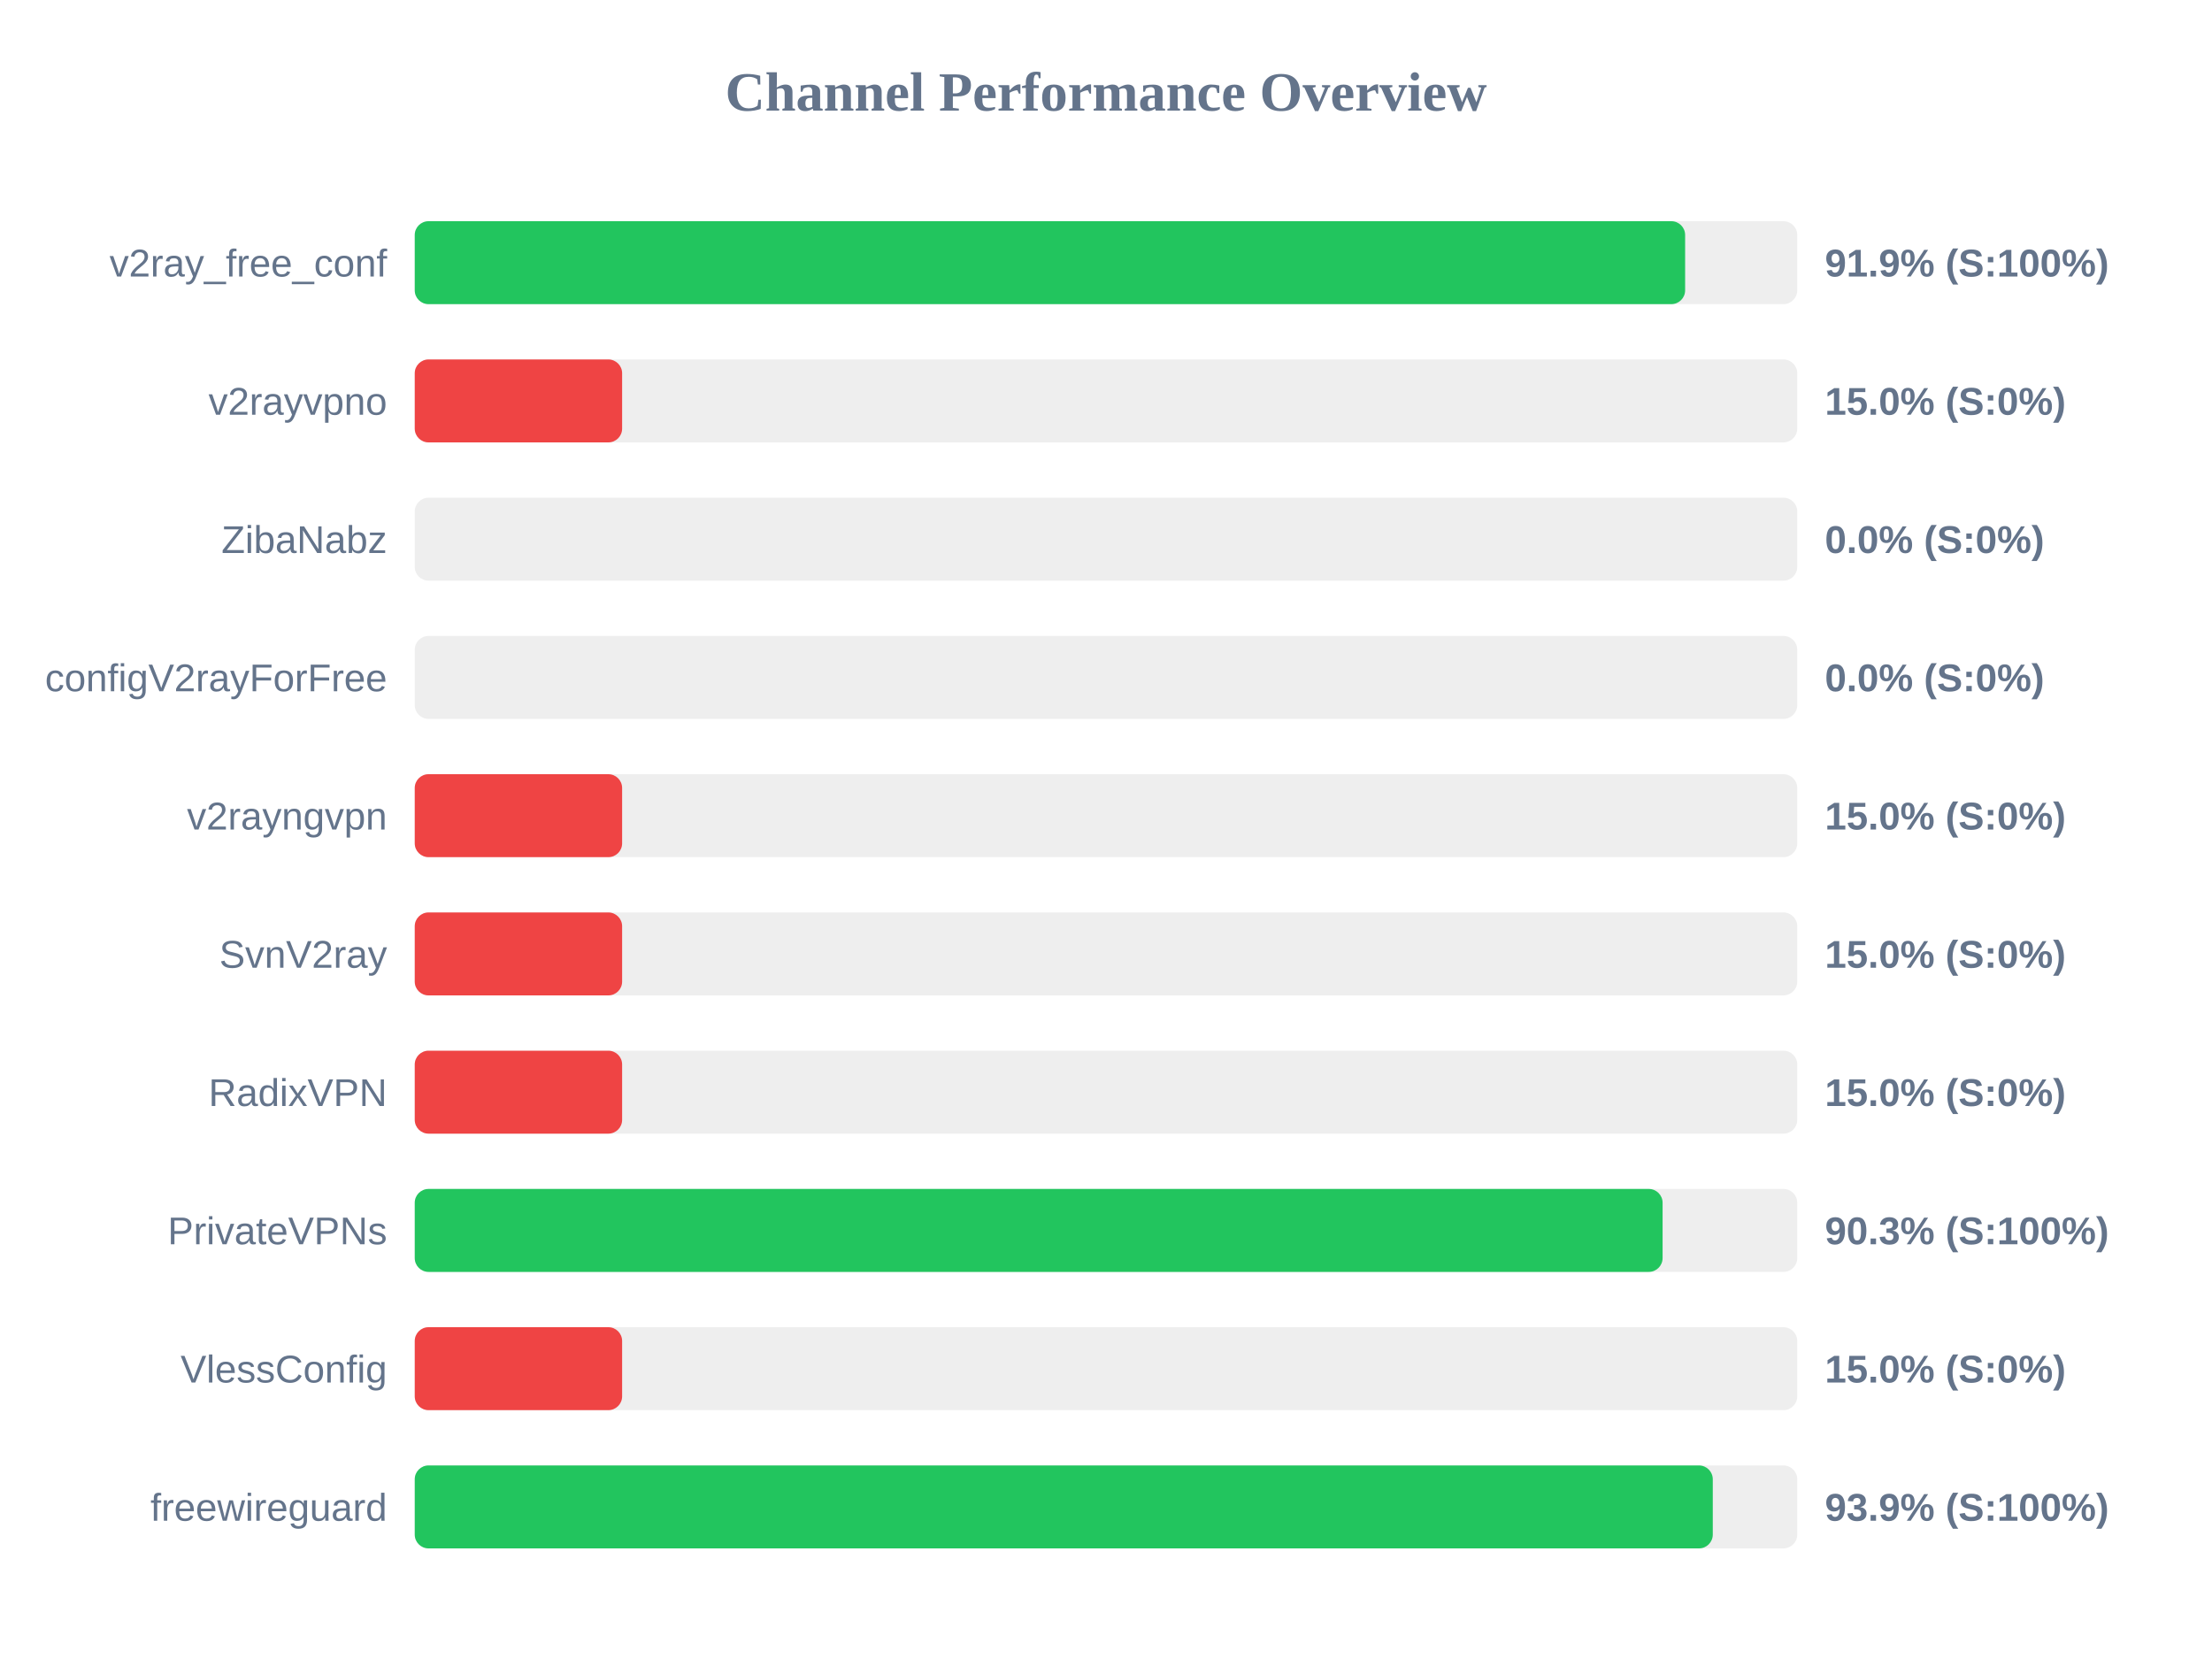
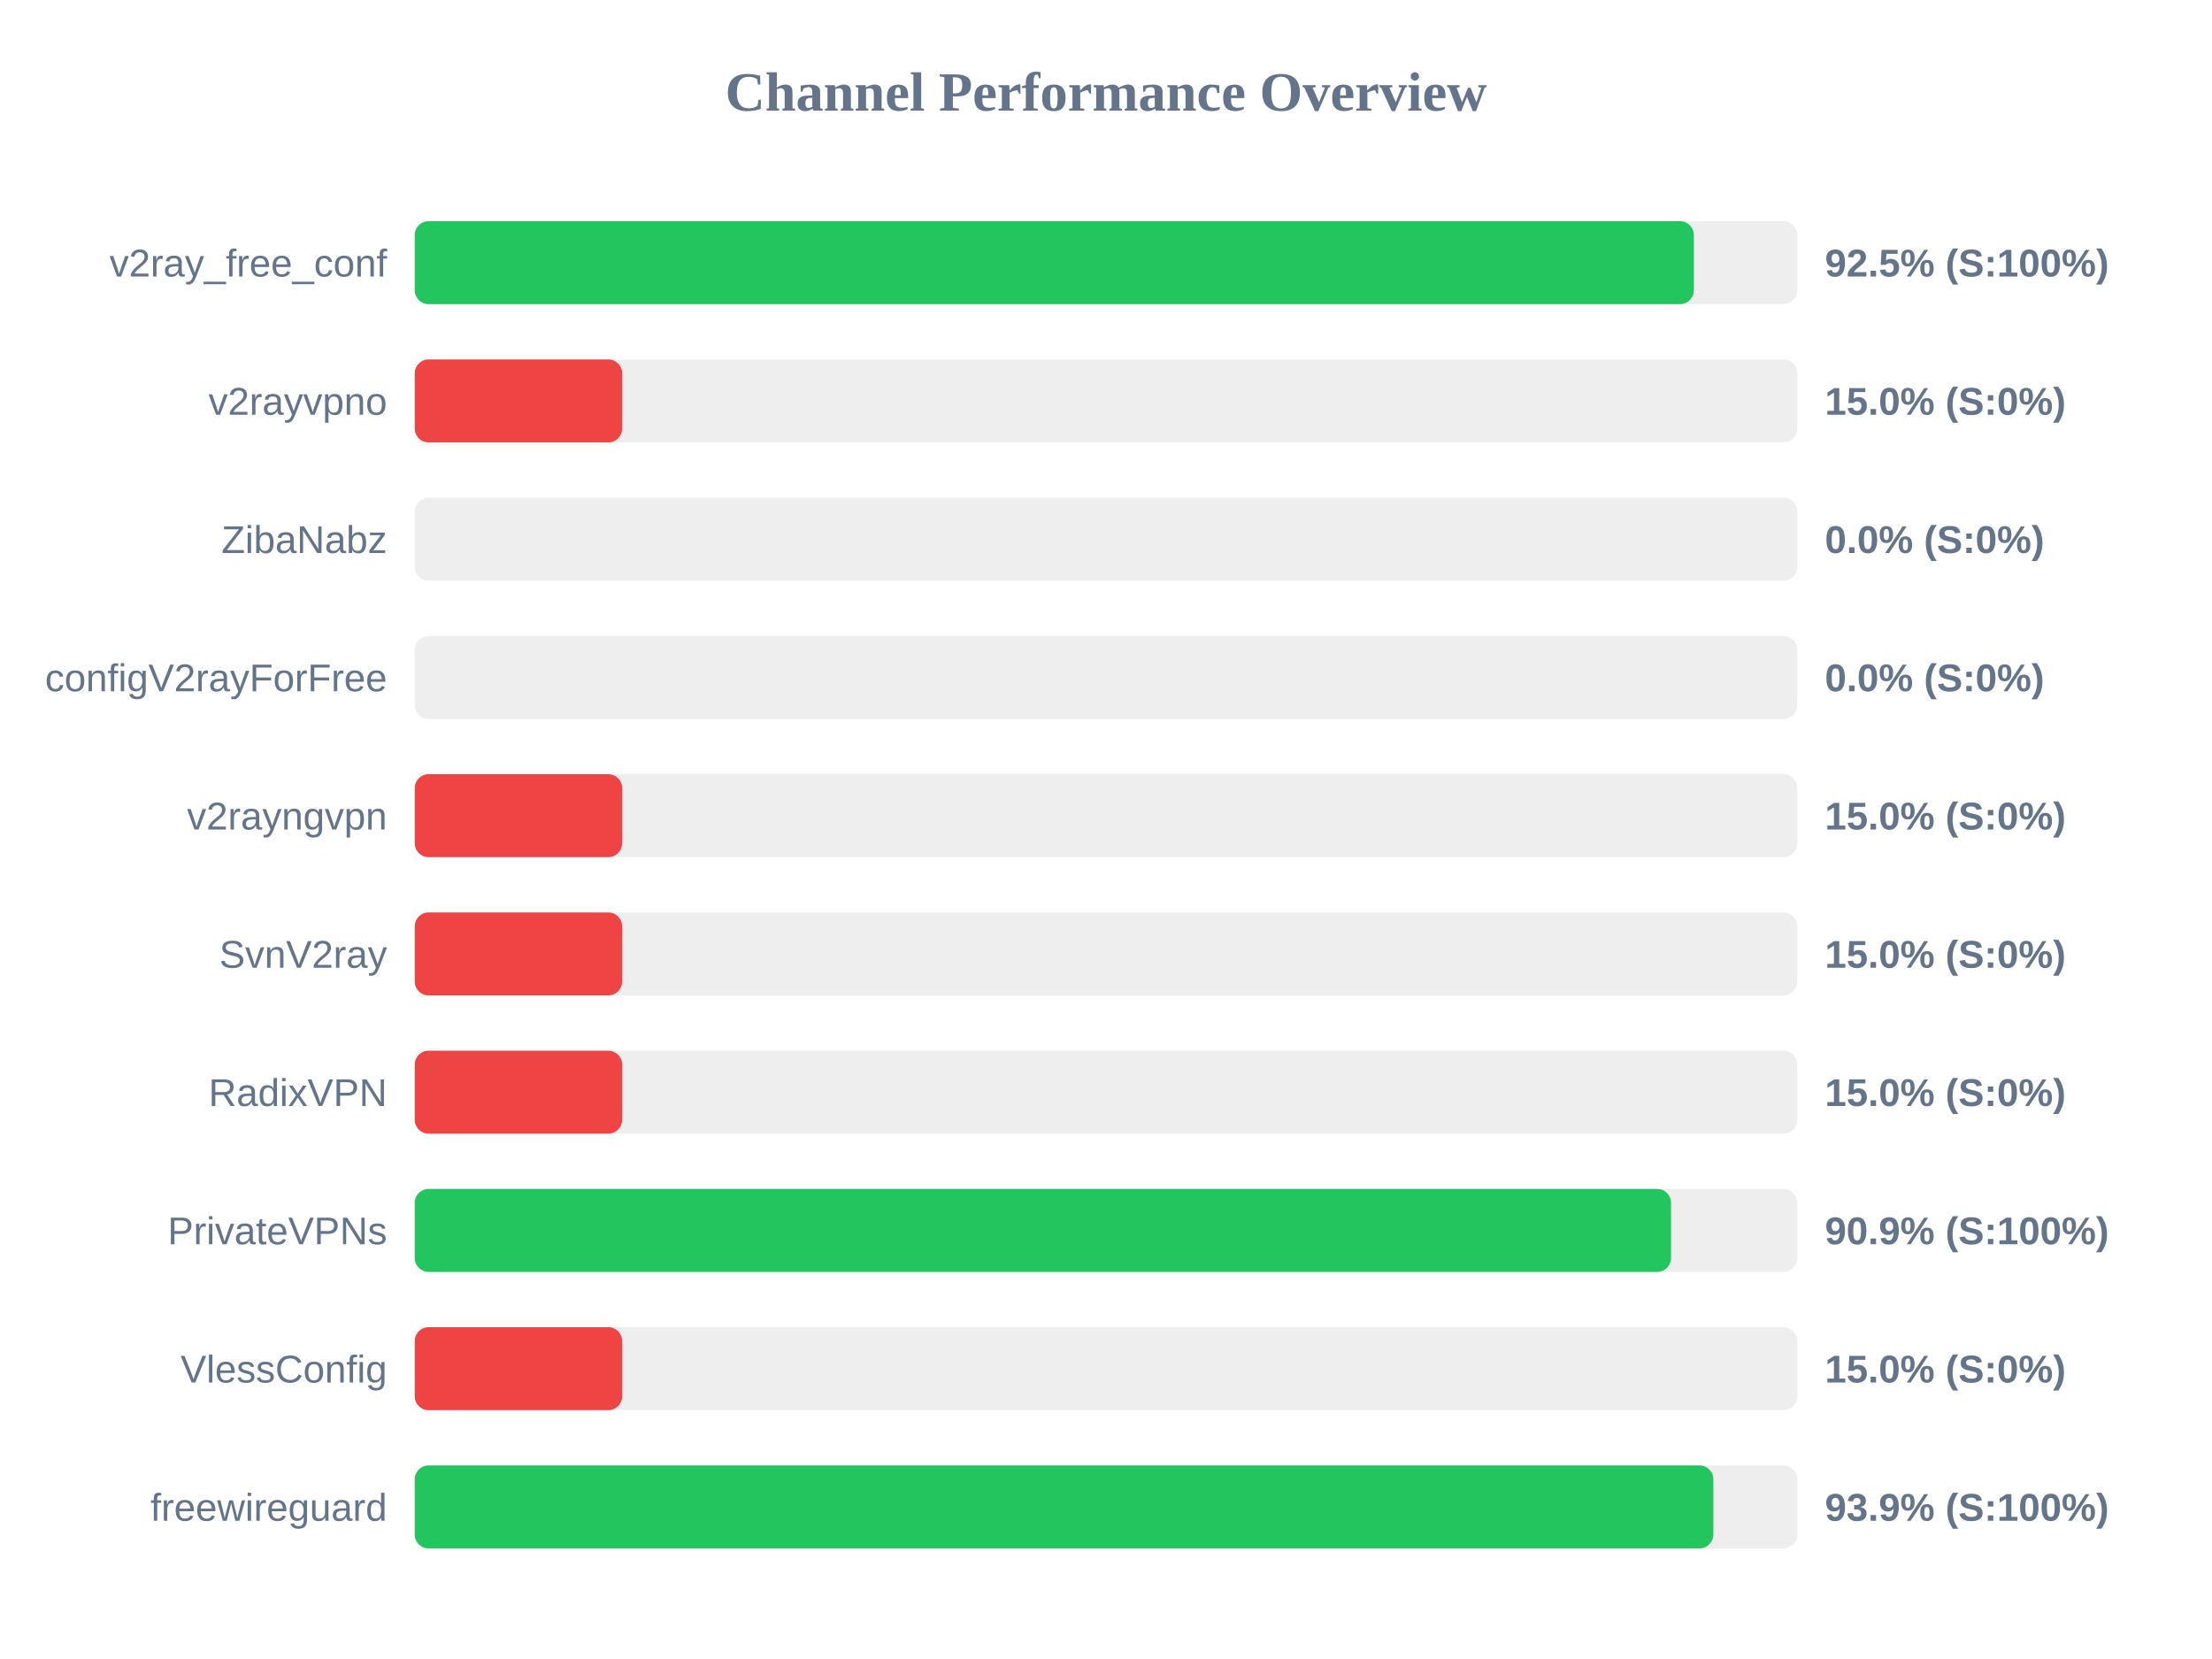
<svg xmlns="http://www.w3.org/2000/svg" width="800" height="600" version="1.1">
  <style>
        .row { font: 14px Arial; fill: #64748b; }
        .score { font: bold 14px Arial; fill: #64748b; }
    </style>
  <text x="400" y="40" text-anchor="middle" font-size="20px" font-weight="bold" fill="#64748b">Channel Performance Overview</text>
  <rect x="150" y="80" width="500" height="30" fill="#eee" rx="5" />
-   <rect x="150" y="80" width="459.45" height="30" fill="#22c55e" rx="5" />
+   <rect x="150" y="80" width="462.6" height="30" fill="#22c55e" rx="5" />
  <text x="140" y="100" text-anchor="end" class="row">v2ray_free_conf</text>
-   <text x="660" y="100" text-anchor="start" class="score">91.9% (S:100%)</text>
+   <text x="660" y="100" text-anchor="start" class="score">92.5% (S:100%)</text>
  <rect x="150" y="130" width="500" height="30" fill="#eee" rx="5" />
  <rect x="150" y="130" width="75.0" height="30" fill="#ef4444" rx="5" />
  <text x="140" y="150" text-anchor="end" class="row">v2rayvpno</text>
  <text x="660" y="150" text-anchor="start" class="score">15.0% (S:0%)</text>
  <rect x="150" y="180" width="500" height="30" fill="#eee" rx="5" />
  <rect x="150" y="180" width="0.0" height="30" fill="#ef4444" rx="5" />
  <text x="140" y="200" text-anchor="end" class="row">ZibaNabz</text>
  <text x="660" y="200" text-anchor="start" class="score">0.0% (S:0%)</text>
  <rect x="150" y="230" width="500" height="30" fill="#eee" rx="5" />
  <rect x="150" y="230" width="0.0" height="30" fill="#ef4444" rx="5" />
  <text x="140" y="250" text-anchor="end" class="row">configV2rayForFree</text>
  <text x="660" y="250" text-anchor="start" class="score">0.0% (S:0%)</text>
  <rect x="150" y="280" width="500" height="30" fill="#eee" rx="5" />
  <rect x="150" y="280" width="75.0" height="30" fill="#ef4444" rx="5" />
  <text x="140" y="300" text-anchor="end" class="row">v2rayngvpn</text>
  <text x="660" y="300" text-anchor="start" class="score">15.0% (S:0%)</text>
  <rect x="150" y="330" width="500" height="30" fill="#eee" rx="5" />
  <rect x="150" y="330" width="75.0" height="30" fill="#ef4444" rx="5" />
  <text x="140" y="350" text-anchor="end" class="row">SvnV2ray</text>
  <text x="660" y="350" text-anchor="start" class="score">15.0% (S:0%)</text>
  <rect x="150" y="380" width="500" height="30" fill="#eee" rx="5" />
  <rect x="150" y="380" width="75.0" height="30" fill="#ef4444" rx="5" />
  <text x="140" y="400" text-anchor="end" class="row">RadixVPN</text>
  <text x="660" y="400" text-anchor="start" class="score">15.0% (S:0%)</text>
  <rect x="150" y="430" width="500" height="30" fill="#eee" rx="5" />
-   <rect x="150" y="430" width="451.3" height="30" fill="#22c55e" rx="5" />
+   <rect x="150" y="430" width="454.35" height="30" fill="#22c55e" rx="5" />
  <text x="140" y="450" text-anchor="end" class="row">PrivateVPNs</text>
-   <text x="660" y="450" text-anchor="start" class="score">90.3% (S:100%)</text>
+   <text x="660" y="450" text-anchor="start" class="score">90.9% (S:100%)</text>
  <rect x="150" y="480" width="500" height="30" fill="#eee" rx="5" />
  <rect x="150" y="480" width="75.0" height="30" fill="#ef4444" rx="5" />
  <text x="140" y="500" text-anchor="end" class="row">VlessConfig</text>
  <text x="660" y="500" text-anchor="start" class="score">15.0% (S:0%)</text>
  <rect x="150" y="530" width="500" height="30" fill="#eee" rx="5" />
-   <rect x="150" y="530" width="469.45" height="30" fill="#22c55e" rx="5" />
+   <rect x="150" y="530" width="469.65" height="30" fill="#22c55e" rx="5" />
  <text x="140" y="550" text-anchor="end" class="row">freewireguard</text>
  <text x="660" y="550" text-anchor="start" class="score">93.9% (S:100%)</text>
</svg>
